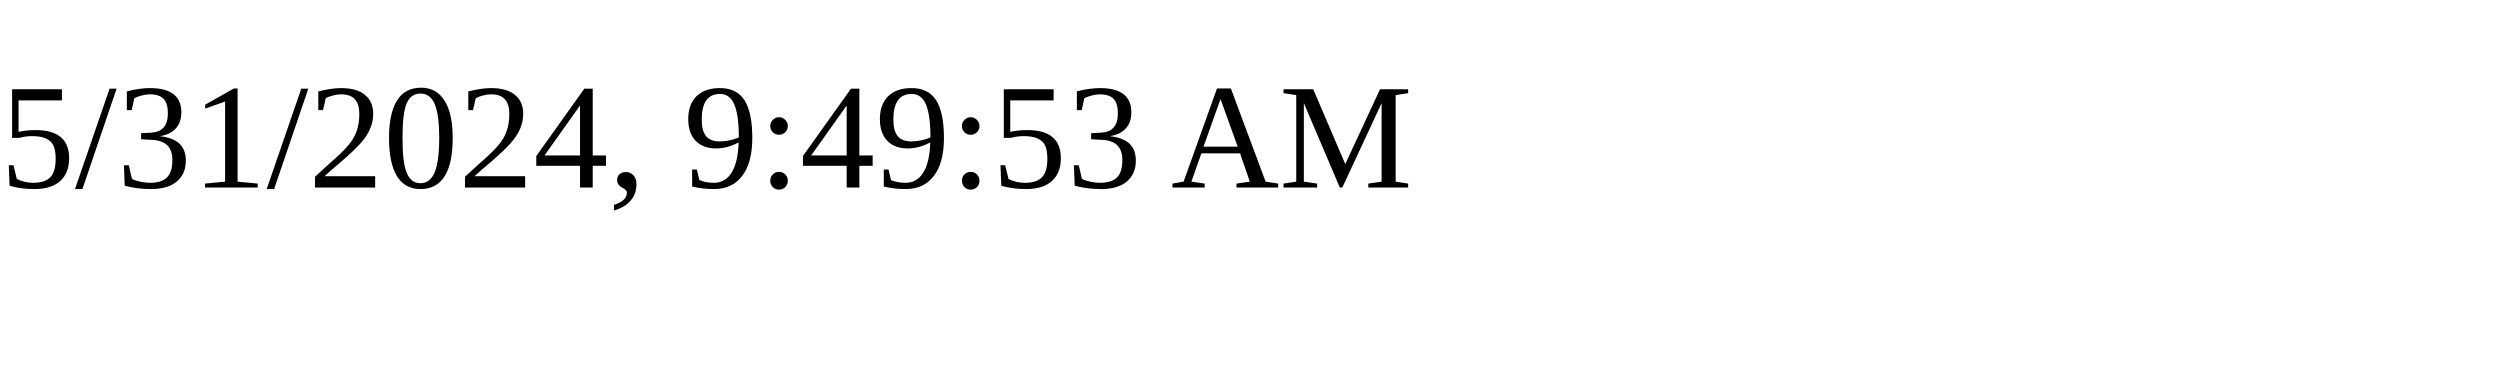
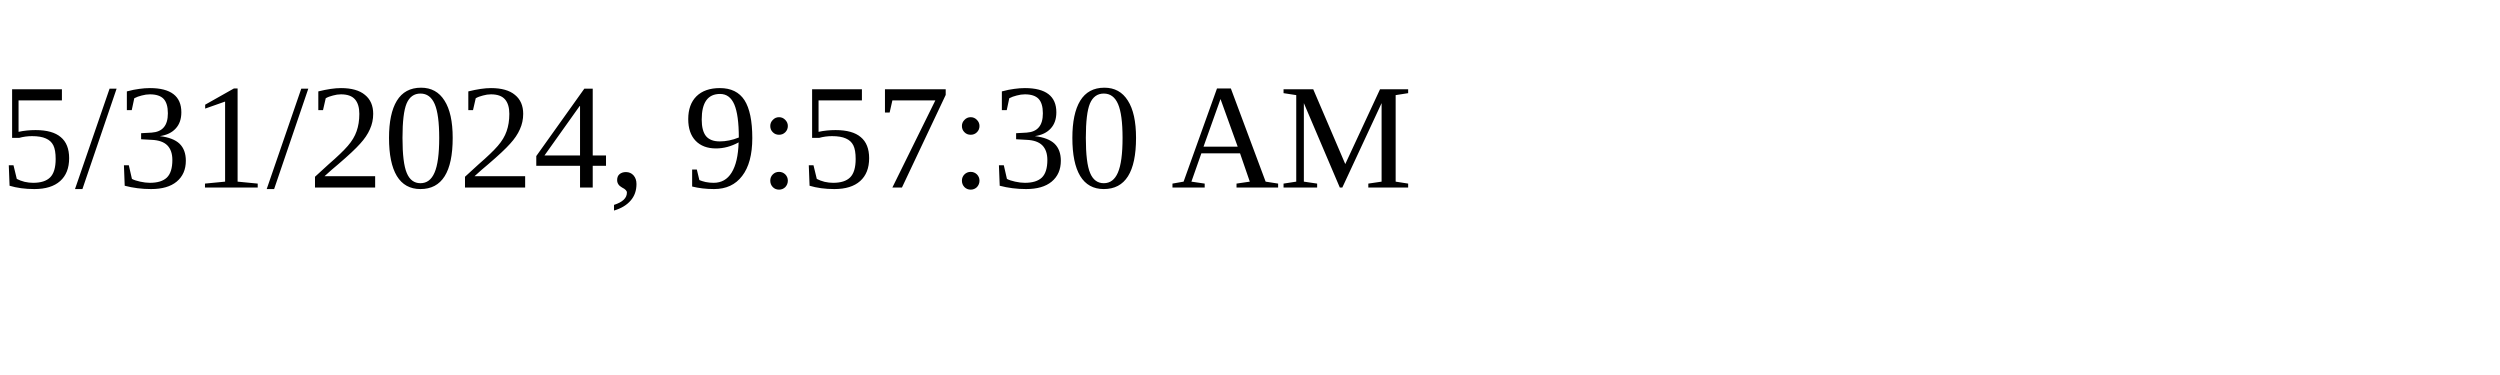
<svg xmlns="http://www.w3.org/2000/svg" height="30" width="200">
-   <text x="0" y="15">5/31/2024, 9:49:53 AM</text>
+   <text x="0" y="15">5/31/2024, 9:57:30 AM</text>
</svg>
